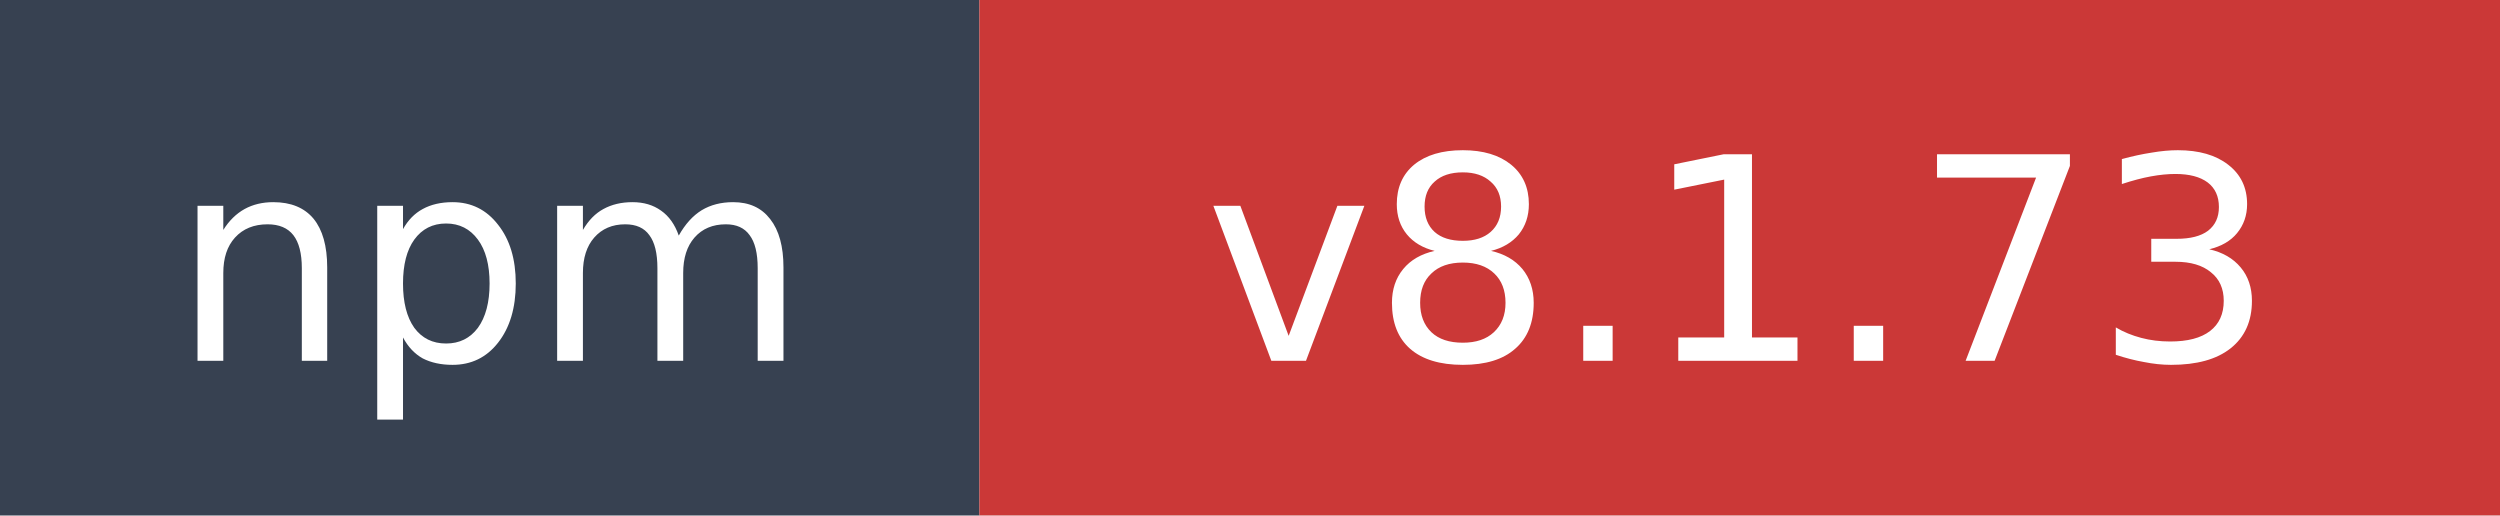
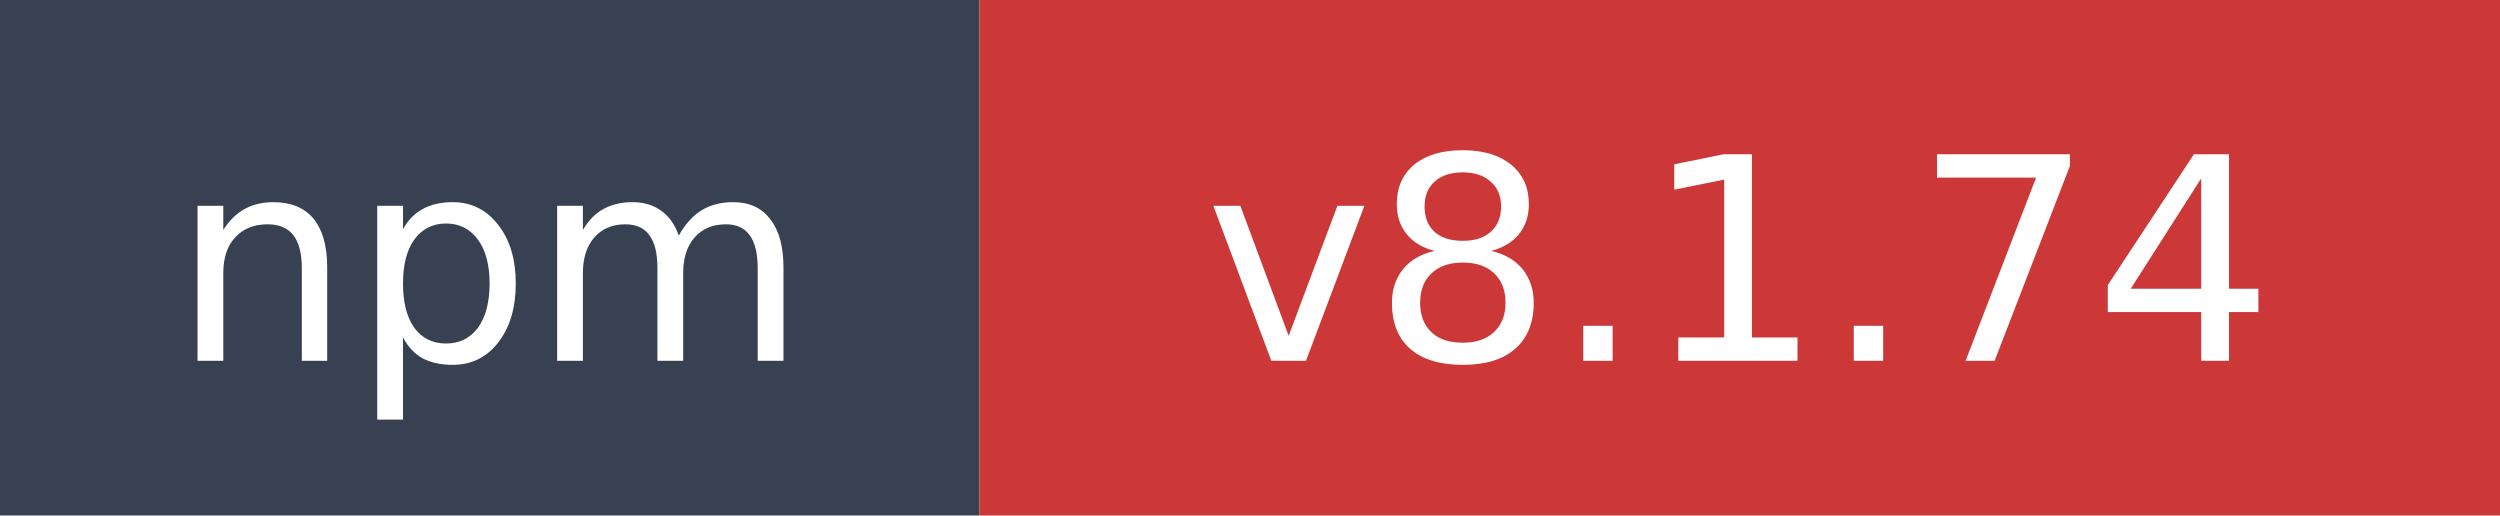
- <svg xmlns="http://www.w3.org/2000/svg" width="97" height="20" role="img" aria-label="npm: v8.1.73">
+ <svg xmlns="http://www.w3.org/2000/svg" width="97" height="20" role="img" aria-label="npm: v8.1.74">
  <rect width="38" height="20" fill="#374151" />
  <rect x="38" width="59" height="20" fill="#cb3837" />
  <text x="19" y="14" fill="#ffffff" font-family="Verdana,Geneva,DejaVu Sans,sans-serif" font-size="11" text-anchor="middle">npm</text>
-   <text x="67.5" y="14" fill="#ffffff" font-family="Verdana,Geneva,DejaVu Sans,sans-serif" font-size="11" text-anchor="middle">v8.1.73</text>
+   <text x="67.5" y="14" fill="#ffffff" font-family="Verdana,Geneva,DejaVu Sans,sans-serif" font-size="11" text-anchor="middle">v8.1.74</text>
</svg>
